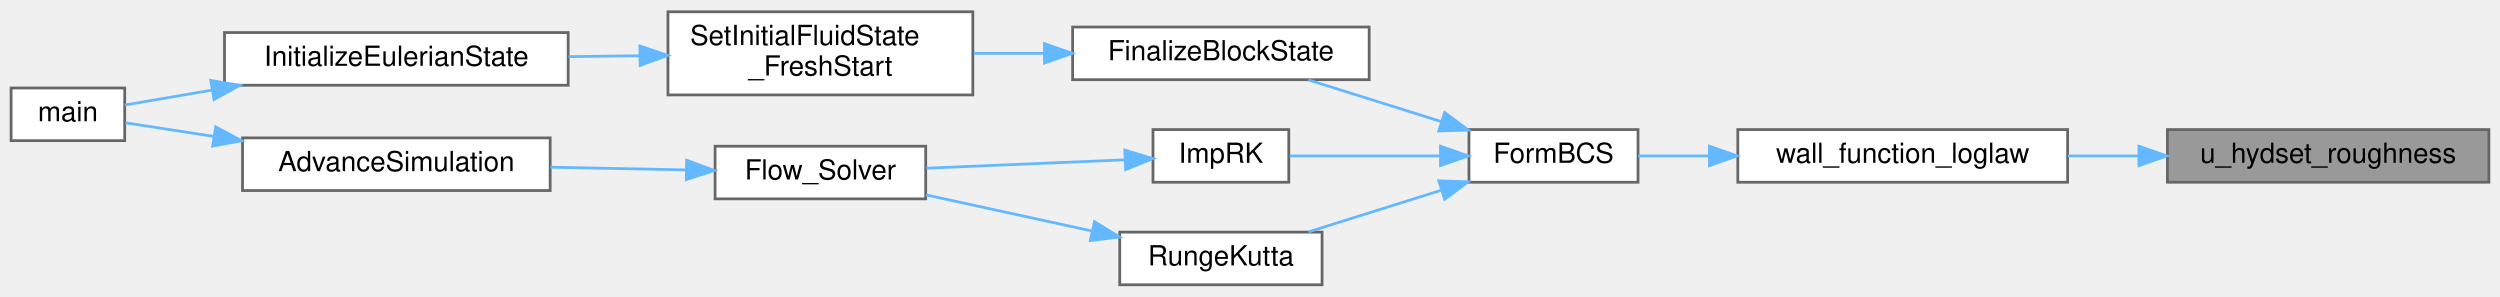
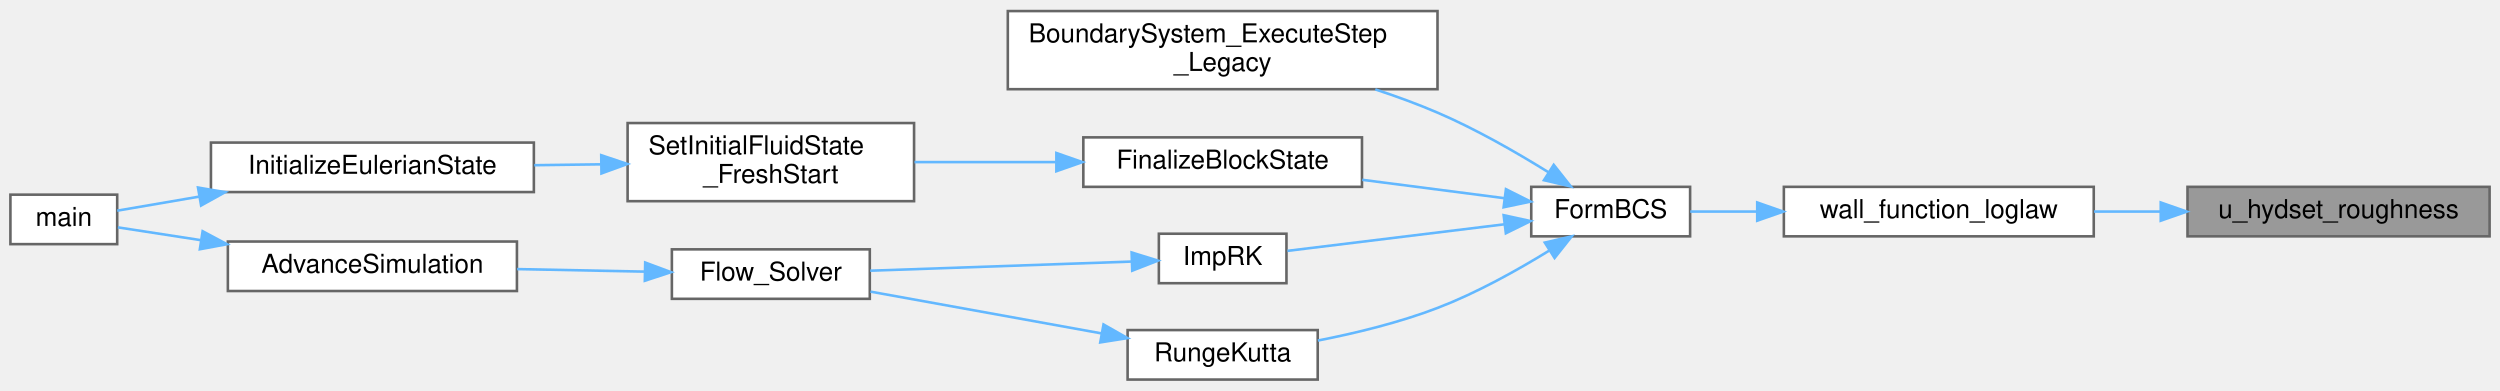
- <svg xmlns="http://www.w3.org/2000/svg" xmlns:xlink="http://www.w3.org/1999/xlink" width="902pt" height="107pt" viewBox="0.00 0.00 902.00 106.50">
-   <g id="graph0" class="graph" transform="scale(1 1) rotate(0) translate(4 102.5)">
+ <svg xmlns="http://www.w3.org/2000/svg" xmlns:xlink="http://www.w3.org/1999/xlink" width="960pt" height="150pt" viewBox="0.00 0.00 960.00 149.50">
+   <g id="graph0" class="graph" transform="scale(1 1) rotate(0) translate(4 145.5)">
    <g id="Node000001" class="node">
      <g id="a_Node000001">
        <a xlink:title=" ">
-           <polygon fill="#999999" stroke="#666666" points="894,-56 778,-56 778,-37 894,-37 894,-56" />
-           <text text-anchor="middle" x="836" y="-44" font-family="Helvetica,sans-Serif" font-size="10.00">u_hydset_roughness</text>
+           <polygon fill="#999999" stroke="#666666" points="952,-74 836,-74 836,-55 952,-55 952,-74" />
+           <text text-anchor="middle" x="894" y="-62" font-family="Helvetica,sans-Serif" font-size="10.00">u_hydset_roughness</text>
        </a>
      </g>
    </g>
    <g id="Node000002" class="node">
      <g id="a_Node000002">
        <a xlink:href="wallfunction_8c.html#aae67d9282b09691fffdea6f1012e6df7" target="_top" xlink:title=" ">
-           <polygon fill="white" stroke="#666666" points="742,-56 623,-56 623,-37 742,-37 742,-56" />
-           <text text-anchor="middle" x="682.5" y="-44" font-family="Helvetica,sans-Serif" font-size="10.00">wall_function_loglaw</text>
+           <polygon fill="white" stroke="#666666" points="800,-74 681,-74 681,-55 800,-55 800,-74" />
+           <text text-anchor="middle" x="740.5" y="-62" font-family="Helvetica,sans-Serif" font-size="10.00">wall_function_loglaw</text>
        </a>
      </g>
    </g>
    <g id="edge1_Node000001_Node000002" class="edge">
      <g id="a_edge1_Node000001_Node000002">
        <a xlink:title=" ">
-           <path fill="none" stroke="#63b8ff" d="M767.5,-46.5C759.03,-46.5 750.43,-46.5 742.12,-46.5" />
-           <polygon fill="#63b8ff" stroke="#63b8ff" points="767.72,-50 777.72,-46.5 767.72,-43 767.72,-50" />
+           <path fill="none" stroke="#63b8ff" d="M825.5,-64.5C817.03,-64.5 808.43,-64.5 800.12,-64.5" />
+           <polygon fill="#63b8ff" stroke="#63b8ff" points="825.72,-68 835.72,-64.5 825.72,-61 825.72,-68" />
        </a>
      </g>
    </g>
    <g id="Node000003" class="node">
      <g id="a_Node000003">
        <a xlink:href="Boundaries_8c.html#adcd96cff4b9e15e03cdff9f5ea695dec" target="_top" xlink:title=" ">
-           <polygon fill="white" stroke="#666666" points="587,-56 526,-56 526,-37 587,-37 587,-56" />
-           <text text-anchor="middle" x="556.5" y="-44" font-family="Helvetica,sans-Serif" font-size="10.00">FormBCS</text>
+           <polygon fill="white" stroke="#666666" points="645,-74 584,-74 584,-55 645,-55 645,-74" />
+           <text text-anchor="middle" x="614.5" y="-62" font-family="Helvetica,sans-Serif" font-size="10.00">FormBCS</text>
        </a>
      </g>
    </g>
    <g id="edge2_Node000002_Node000003" class="edge">
      <g id="a_edge2_Node000002_Node000003">
        <a xlink:title=" ">
-           <path fill="none" stroke="#63b8ff" d="M612.6,-46.5C603.64,-46.5 594.86,-46.5 587.05,-46.5" />
-           <polygon fill="#63b8ff" stroke="#63b8ff" points="612.77,-50 622.77,-46.5 612.77,-43 612.77,-50" />
+           <path fill="none" stroke="#63b8ff" d="M670.6,-64.5C661.64,-64.5 652.86,-64.5 645.05,-64.5" />
+           <polygon fill="#63b8ff" stroke="#63b8ff" points="670.77,-68 680.77,-64.5 670.77,-61 670.77,-68" />
        </a>
      </g>
    </g>
    <g id="Node000004" class="node">
      <g id="a_Node000004">
-         <a xlink:href="initialcondition_8c.html#af6a26611066aa455efddcca2fd80fe35" target="_top" xlink:title="(HELPER) Finalizes a block's state by applying BCs, converting to Cartesian, and synchronizing ghost ...">
-           <polygon fill="white" stroke="#666666" points="490,-93 383,-93 383,-74 490,-74 490,-93" />
-           <text text-anchor="middle" x="436.5" y="-81" font-family="Helvetica,sans-Serif" font-size="10.00">FinalizeBlockState</text>
+         <a xlink:href="Boundaries_8c.html#a47c050460ff0da893f9510ee9a459bfa" target="_top" xlink:title="Acts as a temporary bridge to the legacy boundary condition implementation.">
+           <polygon fill="white" stroke="#666666" points="548,-141.5 383,-141.5 383,-111.5 548,-111.5 548,-141.5" />
+           <text text-anchor="start" x="391" y="-129.5" font-family="Helvetica,sans-Serif" font-size="10.00">BoundarySystem_ExecuteStep</text>
+           <text text-anchor="middle" x="465.5" y="-118.5" font-family="Helvetica,sans-Serif" font-size="10.00">_Legacy</text>
        </a>
      </g>
    </g>
    <g id="edge3_Node000003_Node000004" class="edge">
      <g id="a_edge3_Node000003_Node000004">
        <a xlink:title=" ">
-           <path fill="none" stroke="#63b8ff" d="M515.83,-58.94C500.25,-63.82 482.65,-69.34 468.09,-73.91" />
-           <polygon fill="#63b8ff" stroke="#63b8ff" points="517.23,-62.17 525.72,-55.84 515.13,-55.49 517.23,-62.17" />
-         </a>
-       </g>
-     </g>
-     <g id="Node000008" class="node">
-       <g id="a_Node000008">
-         <a xlink:href="implicitsolvers_8c.html#a148a238901a4674420c87137c087e3ac" target="_top" xlink:title="Advances the momentum equations using an iterative explicit Runge-Kutta scheme.">
-           <polygon fill="white" stroke="#666666" points="461,-56 412,-56 412,-37 461,-37 461,-56" />
-           <text text-anchor="middle" x="436.5" y="-44" font-family="Helvetica,sans-Serif" font-size="10.00">ImpRK</text>
-         </a>
-       </g>
-     </g>
-     <g id="edge7_Node000003_Node000008" class="edge">
-       <g id="a_edge7_Node000003_Node000008">
-         <a xlink:title=" ">
-           <path fill="none" stroke="#63b8ff" d="M515.49,-46.5C497.49,-46.5 476.85,-46.5 461.33,-46.5" />
-           <polygon fill="#63b8ff" stroke="#63b8ff" points="515.72,-50 525.72,-46.5 515.72,-43 515.72,-50" />
-         </a>
-       </g>
-     </g>
-     <g id="Node000011" class="node">
-       <g id="a_Node000011">
-         <a xlink:href="implicitsolvers_8c.html#a89ae58d48076ba82dc70438b5e389bf5" target="_top" xlink:title="Advances the momentum equations using an explicit 4th-order Runge-Kutta scheme.">
-           <polygon fill="white" stroke="#666666" points="473,-19 400,-19 400,0 473,0 473,-19" />
-           <text text-anchor="middle" x="436.5" y="-7" font-family="Helvetica,sans-Serif" font-size="10.00">RungeKutta</text>
-         </a>
-       </g>
-     </g>
-     <g id="edge11_Node000003_Node000011" class="edge">
-       <g id="a_edge11_Node000003_Node000011">
-         <a xlink:title=" ">
-           <path fill="none" stroke="#63b8ff" d="M515.83,-34.06C500.25,-29.18 482.65,-23.66 468.09,-19.09" />
-           <polygon fill="#63b8ff" stroke="#63b8ff" points="515.13,-37.51 525.72,-37.16 517.23,-30.83 515.13,-37.51" />
+           <path fill="none" stroke="#63b8ff" d="M590.54,-79.64C578.28,-87.25 562.73,-96.17 548,-102.5 540.41,-105.76 532.24,-108.75 524.11,-111.42" />
+           <polygon fill="#63b8ff" stroke="#63b8ff" points="592.63,-82.46 599.2,-74.15 588.88,-76.55 592.63,-82.46" />
        </a>
      </g>
    </g>
    <g id="Node000005" class="node">
      <g id="a_Node000005">
+         <a xlink:href="initialcondition_8c.html#af6a26611066aa455efddcca2fd80fe35" target="_top" xlink:title="(HELPER) Finalizes a block's state by applying BCs, converting to Cartesian, and synchronizing ghost ...">
+           <polygon fill="white" stroke="#666666" points="519,-93 412,-93 412,-74 519,-74 519,-93" />
+           <text text-anchor="middle" x="465.5" y="-81" font-family="Helvetica,sans-Serif" font-size="10.00">FinalizeBlockState</text>
+         </a>
+       </g>
+     </g>
+     <g id="edge4_Node000003_Node000005" class="edge">
+       <g id="a_edge4_Node000003_Node000005">
+         <a xlink:title=" ">
+           <path fill="none" stroke="#63b8ff" d="M573.72,-69.64C556.91,-71.81 537.1,-74.38 519.11,-76.7" />
+           <polygon fill="#63b8ff" stroke="#63b8ff" points="574.28,-73.1 583.75,-68.34 573.39,-66.16 574.28,-73.1" />
+         </a>
+       </g>
+     </g>
+     <g id="Node000009" class="node">
+       <g id="a_Node000009">
+         <a xlink:href="implicitsolvers_8c.html#a148a238901a4674420c87137c087e3ac" target="_top" xlink:title="Advances the momentum equations using an iterative explicit Runge-Kutta scheme.">
+           <polygon fill="white" stroke="#666666" points="490,-56 441,-56 441,-37 490,-37 490,-56" />
+           <text text-anchor="middle" x="465.5" y="-44" font-family="Helvetica,sans-Serif" font-size="10.00">ImpRK</text>
+         </a>
+       </g>
+     </g>
+     <g id="edge8_Node000003_Node000009" class="edge">
+       <g id="a_edge8_Node000003_Node000009">
+         <a xlink:title=" ">
+           <path fill="none" stroke="#63b8ff" d="M573.59,-59.61C546.98,-56.35 512.87,-52.18 490.38,-49.42" />
+           <polygon fill="#63b8ff" stroke="#63b8ff" points="573.4,-63.12 583.75,-60.86 574.25,-56.17 573.4,-63.12" />
+         </a>
+       </g>
+     </g>
+     <g id="Node000012" class="node">
+       <g id="a_Node000012">
+         <a xlink:href="implicitsolvers_8c.html#a89ae58d48076ba82dc70438b5e389bf5" target="_top" xlink:title="Advances the momentum equations using an explicit 4th-order Runge-Kutta scheme.">
+           <polygon fill="white" stroke="#666666" points="502,-19 429,-19 429,0 502,0 502,-19" />
+           <text text-anchor="middle" x="465.5" y="-7" font-family="Helvetica,sans-Serif" font-size="10.00">RungeKutta</text>
+         </a>
+       </g>
+     </g>
+     <g id="edge12_Node000003_Node000012" class="edge">
+       <g id="a_edge12_Node000003_Node000012">
+         <a xlink:title=" ">
+           <path fill="none" stroke="#63b8ff" d="M590.9,-49.52C578.64,-41.97 562.97,-33.23 548,-27.5 533.39,-21.9 516.6,-17.82 502.07,-14.98" />
+           <polygon fill="#63b8ff" stroke="#63b8ff" points="589.21,-52.6 599.54,-54.99 592.96,-46.68 589.21,-52.6" />
+         </a>
+       </g>
+     </g>
+     <g id="Node000006" class="node">
+       <g id="a_Node000006">
        <a xlink:href="initialcondition_8c.html#a51d0251f84a962a611ff0c0a8797a3e4" target="_top" xlink:title="(HELPER) Sets the t=0 fluid state for all blocks.">
          <polygon fill="white" stroke="#666666" points="347,-98.5 237,-98.5 237,-68.5 347,-68.5 347,-98.5" />
          <text text-anchor="start" x="245" y="-86.5" font-family="Helvetica,sans-Serif" font-size="10.00">SetInitialFluidState</text>
          <text text-anchor="middle" x="292" y="-75.5" font-family="Helvetica,sans-Serif" font-size="10.00">_FreshStart</text>
        </a>
      </g>
    </g>
-     <g id="edge4_Node000004_Node000005" class="edge">
-       <g id="a_edge4_Node000004_Node000005">
-         <a xlink:title=" ">
-           <path fill="none" stroke="#63b8ff" d="M372.66,-83.5C364.22,-83.5 355.62,-83.5 347.35,-83.5" />
-           <polygon fill="#63b8ff" stroke="#63b8ff" points="372.84,-87 382.84,-83.5 372.84,-80 372.84,-87" />
-         </a>
-       </g>
-     </g>
-     <g id="Node000006" class="node">
-       <g id="a_Node000006">
+     <g id="edge5_Node000005_Node000006" class="edge">
+       <g id="a_edge5_Node000005_Node000006">
+         <a xlink:title=" ">
+           <path fill="none" stroke="#63b8ff" d="M401.36,-83.5C383.57,-83.5 364.38,-83.5 347.16,-83.5" />
+           <polygon fill="#63b8ff" stroke="#63b8ff" points="401.64,-87 411.64,-83.5 401.64,-80 401.64,-87" />
+         </a>
+       </g>
+     </g>
+     <g id="Node000007" class="node">
+       <g id="a_Node000007">
        <a xlink:href="initialcondition_8c.html#ad0dd7d3f2528b6a7802fcd551e88ea99" target="_top" xlink:title="High-level orchestrator to set the complete initial state of the Eulerian solver.">
          <polygon fill="white" stroke="#666666" points="201,-91 77,-91 77,-72 201,-72 201,-91" />
          <text text-anchor="middle" x="139" y="-79" font-family="Helvetica,sans-Serif" font-size="10.00">InitializeEulerianState</text>
        </a>
      </g>
    </g>
-     <g id="edge5_Node000005_Node000006" class="edge">
-       <g id="a_edge5_Node000005_Node000006">
+     <g id="edge6_Node000006_Node000007" class="edge">
+       <g id="a_edge6_Node000006_Node000007">
        <a xlink:title=" ">
          <path fill="none" stroke="#63b8ff" d="M226.7,-82.65C218.23,-82.54 209.57,-82.42 201.15,-82.31" />
          <polygon fill="#63b8ff" stroke="#63b8ff" points="226.87,-86.15 236.91,-82.78 226.96,-79.15 226.87,-86.15" />
        </a>
      </g>
    </g>
-     <g id="Node000007" class="node">
-       <g id="a_Node000007">
+     <g id="Node000008" class="node">
+       <g id="a_Node000008">
        <a xlink:href="picsolver_8c.html#a3c04138a5bfe5d72780bb7e82a18e627" target="_top" xlink:title=" ">
          <polygon fill="white" stroke="#666666" points="41,-71 0,-71 0,-52 41,-52 41,-71" />
          <text text-anchor="middle" x="20.5" y="-59" font-family="Helvetica,sans-Serif" font-size="10.00">main</text>
        </a>
      </g>
    </g>
-     <g id="edge6_Node000006_Node000007" class="edge">
-       <g id="a_edge6_Node000006_Node000007">
+     <g id="edge7_Node000007_Node000008" class="edge">
+       <g id="a_edge7_Node000007_Node000008">
        <a xlink:title=" ">
          <path fill="none" stroke="#63b8ff" d="M72.37,-70.23C60.93,-68.27 49.87,-66.37 41.01,-64.85" />
          <polygon fill="#63b8ff" stroke="#63b8ff" points="72.03,-73.73 82.48,-71.97 73.22,-66.83 72.03,-73.73" />
        </a>
      </g>
    </g>
-     <g id="Node000009" class="node">
-       <g id="a_Node000009">
+     <g id="Node000010" class="node">
+       <g id="a_Node000010">
        <a xlink:href="solvers_8c.html#a2ed4825273a593f371a3d48071708255" target="_top" xlink:title="Orchestrates a single time step of the Eulerian fluid solver.">
          <polygon fill="white" stroke="#666666" points="330,-50 254,-50 254,-31 330,-31 330,-50" />
          <text text-anchor="middle" x="292" y="-38" font-family="Helvetica,sans-Serif" font-size="10.00">Flow_Solver</text>
        </a>
      </g>
    </g>
-     <g id="edge8_Node000008_Node000009" class="edge">
-       <g id="a_edge8_Node000008_Node000009">
-         <a xlink:title=" ">
-           <path fill="none" stroke="#63b8ff" d="M401.97,-45.09C380.44,-44.18 352.45,-43 330.23,-42.07" />
-           <polygon fill="#63b8ff" stroke="#63b8ff" points="401.83,-48.59 411.97,-45.51 402.13,-41.59 401.83,-48.59" />
-         </a>
-       </g>
-     </g>
-     <g id="Node000010" class="node">
-       <g id="a_Node000010">
+     <g id="edge9_Node000009_Node000010" class="edge">
+       <g id="a_edge9_Node000009_Node000010">
+         <a xlink:title=" ">
+           <path fill="none" stroke="#63b8ff" d="M430.6,-45.31C401.63,-44.3 360.03,-42.85 330.17,-41.8" />
+           <polygon fill="#63b8ff" stroke="#63b8ff" points="430.54,-48.81 440.65,-45.67 430.78,-41.82 430.54,-48.81" />
+         </a>
+       </g>
+     </g>
+     <g id="Node000011" class="node">
+       <g id="a_Node000011">
        <a xlink:href="simulation_8c.html#a5cfb2f783604af7f20171d19f969d5d3" target="_top" xlink:title="Executes the main time-marching loop for the particle simulation.">
          <polygon fill="white" stroke="#666666" points="194.5,-53 83.5,-53 83.5,-34 194.5,-34 194.5,-53" />
          <text text-anchor="middle" x="139" y="-41" font-family="Helvetica,sans-Serif" font-size="10.00">AdvanceSimulation</text>
        </a>
      </g>
    </g>
-     <g id="edge9_Node000009_Node000010" class="edge">
-       <g id="a_edge9_Node000009_Node000010">
+     <g id="edge10_Node000010_Node000011" class="edge">
+       <g id="a_edge10_Node000010_Node000011">
        <a xlink:title=" ">
          <path fill="none" stroke="#63b8ff" d="M243.29,-41.45C227.81,-41.76 210.51,-42.1 194.57,-42.42" />
          <polygon fill="#63b8ff" stroke="#63b8ff" points="243.75,-44.94 253.67,-41.24 243.61,-37.94 243.75,-44.94" />
        </a>
      </g>
    </g>
-     <g id="edge10_Node000010_Node000007" class="edge">
-       <g id="a_edge10_Node000010_Node000007">
+     <g id="edge11_Node000011_Node000008" class="edge">
+       <g id="a_edge11_Node000011_Node000008">
        <a xlink:title=" ">
          <path fill="none" stroke="#63b8ff" d="M72.97,-53.55C61.43,-55.33 50.25,-57.06 41.27,-58.44" />
          <polygon fill="#63b8ff" stroke="#63b8ff" points="73.81,-56.96 83.16,-51.97 72.74,-50.04 73.81,-56.96" />
        </a>
      </g>
    </g>
-     <g id="edge12_Node000011_Node000009" class="edge">
-       <g id="a_edge12_Node000011_Node000009">
-         <a xlink:title=" ">
-           <path fill="none" stroke="#63b8ff" d="M390.1,-19.38C370.75,-23.59 348.46,-28.43 330.12,-32.42" />
-           <polygon fill="#63b8ff" stroke="#63b8ff" points="390.88,-22.79 399.91,-17.24 389.39,-15.95 390.88,-22.79" />
+     <g id="edge13_Node000012_Node000010" class="edge">
+       <g id="a_edge13_Node000012_Node000010">
+         <a xlink:title=" ">
+           <path fill="none" stroke="#63b8ff" d="M419.11,-17.7C391.38,-22.72 356.37,-29.05 330.27,-33.76" />
+           <polygon fill="#63b8ff" stroke="#63b8ff" points="419.75,-21.15 428.97,-15.92 418.5,-14.26 419.75,-21.15" />
        </a>
      </g>
    </g>
  </g>
</svg>
